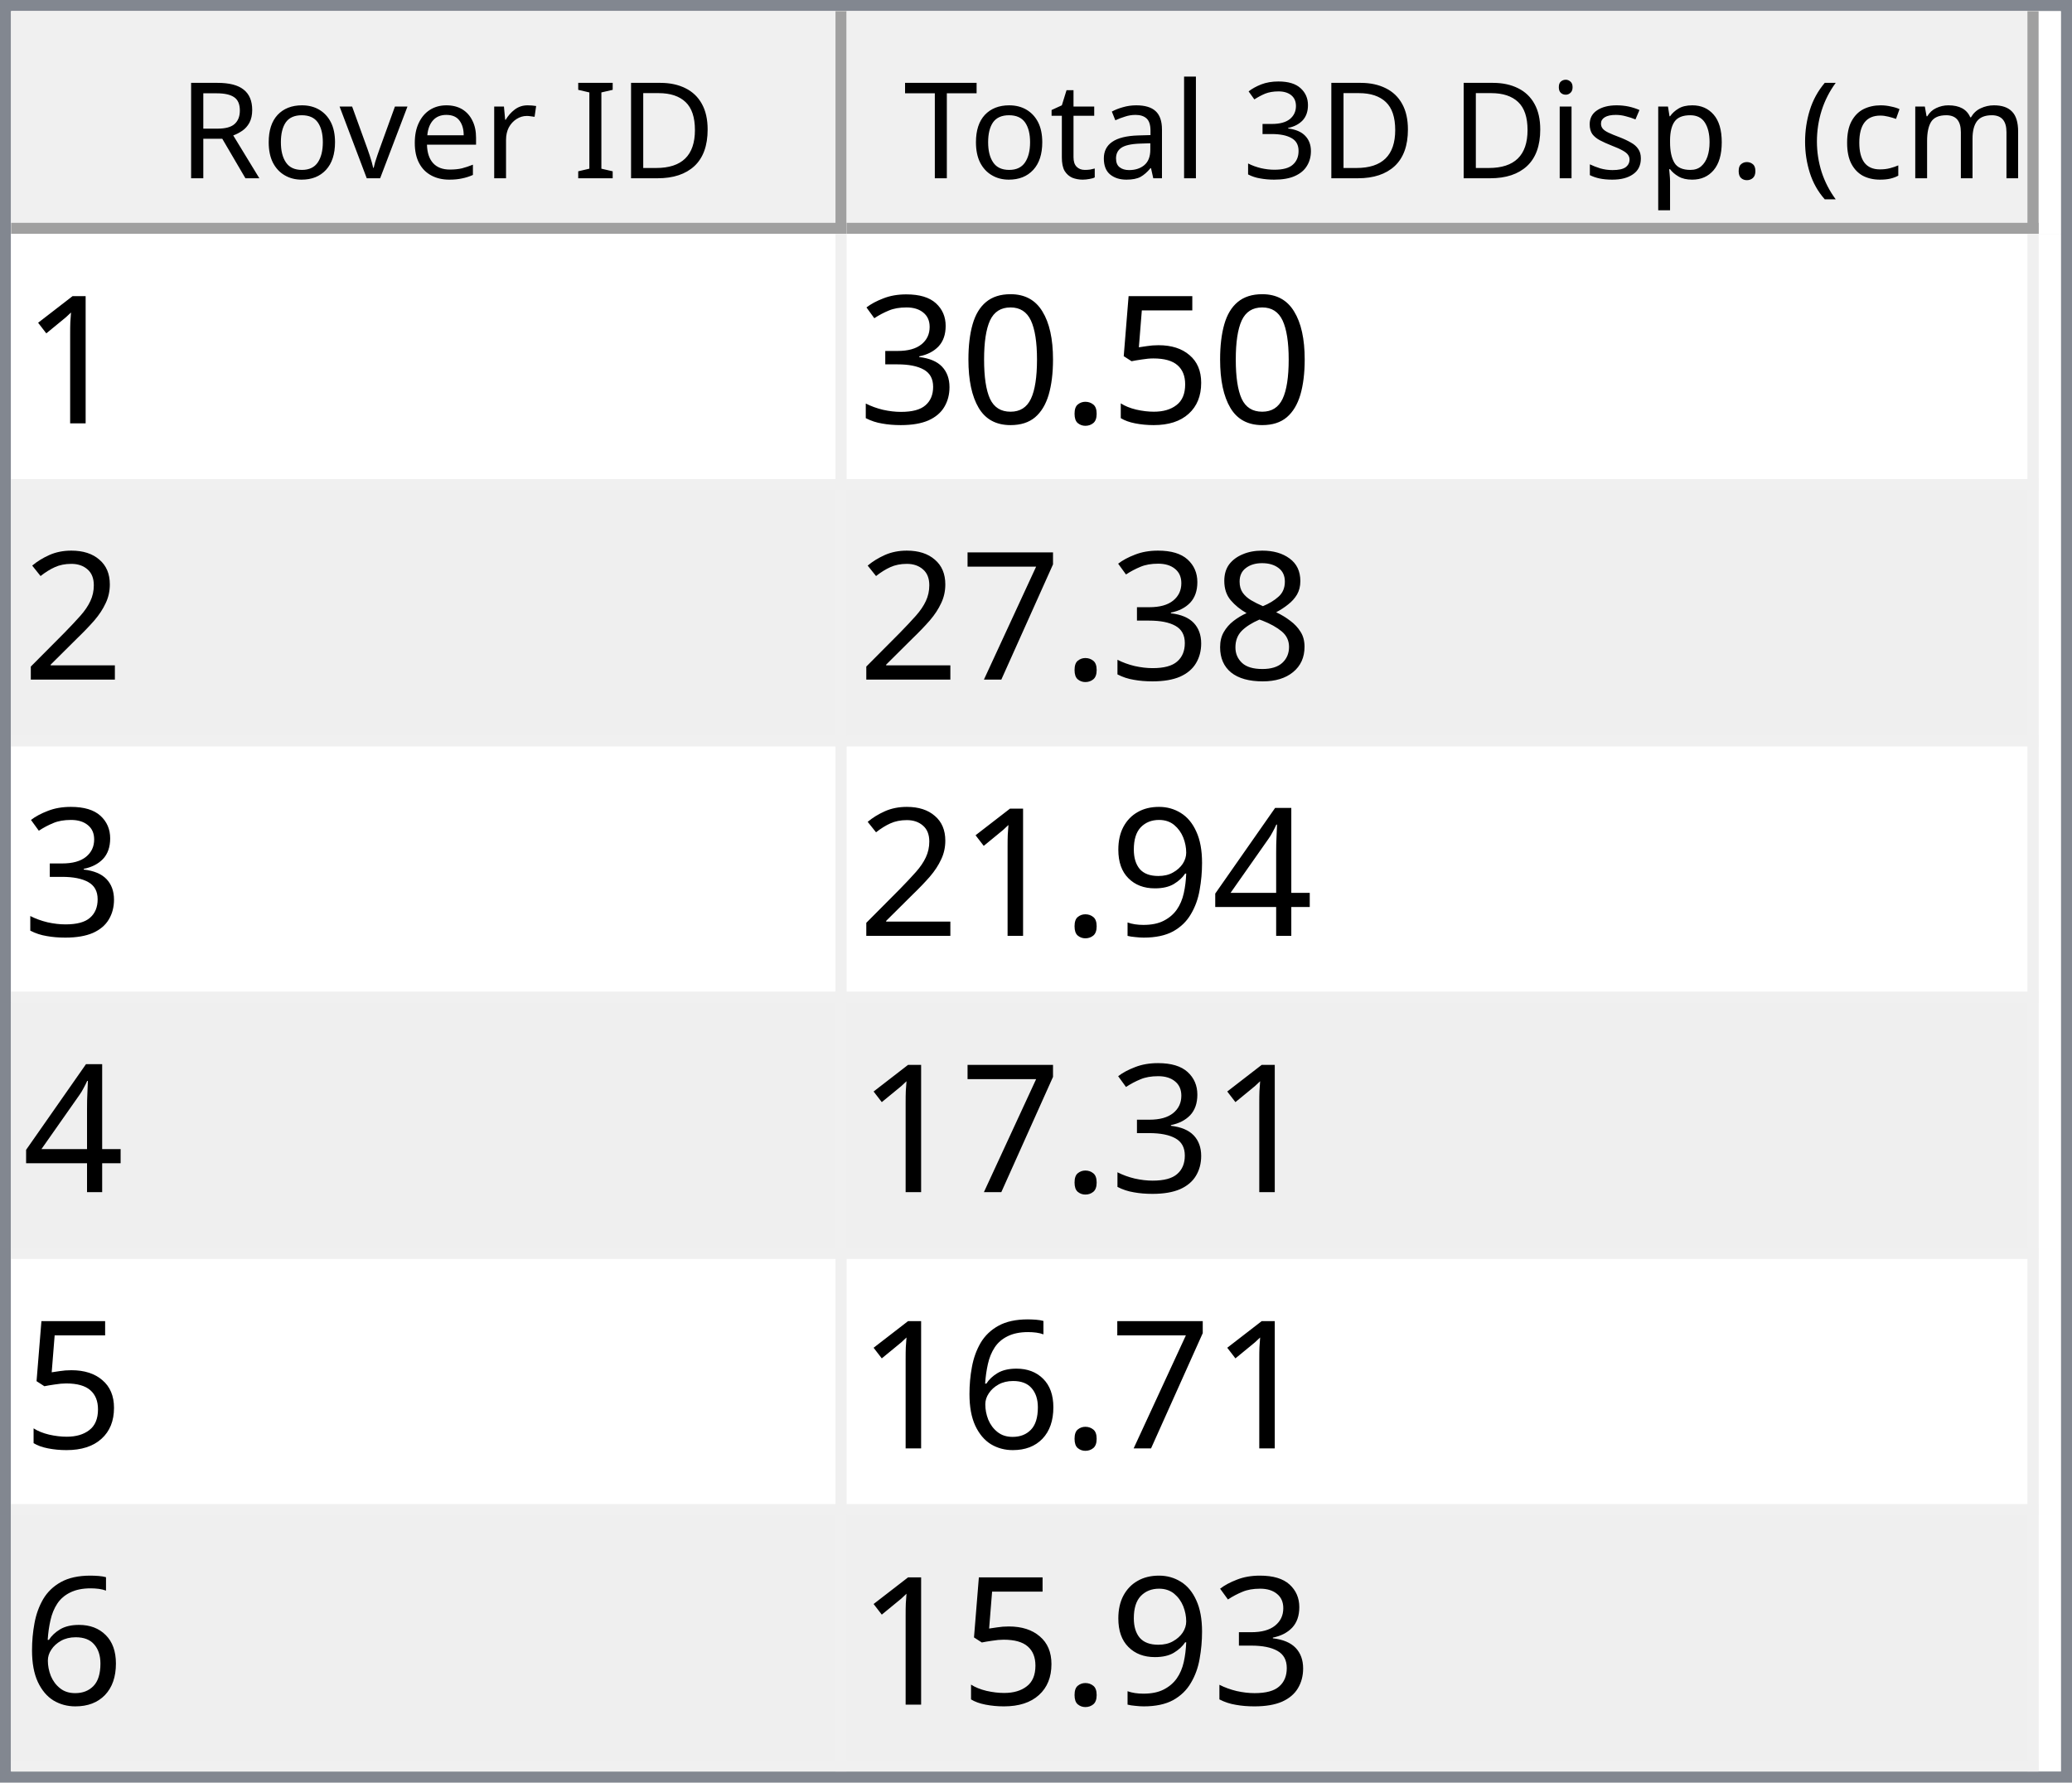
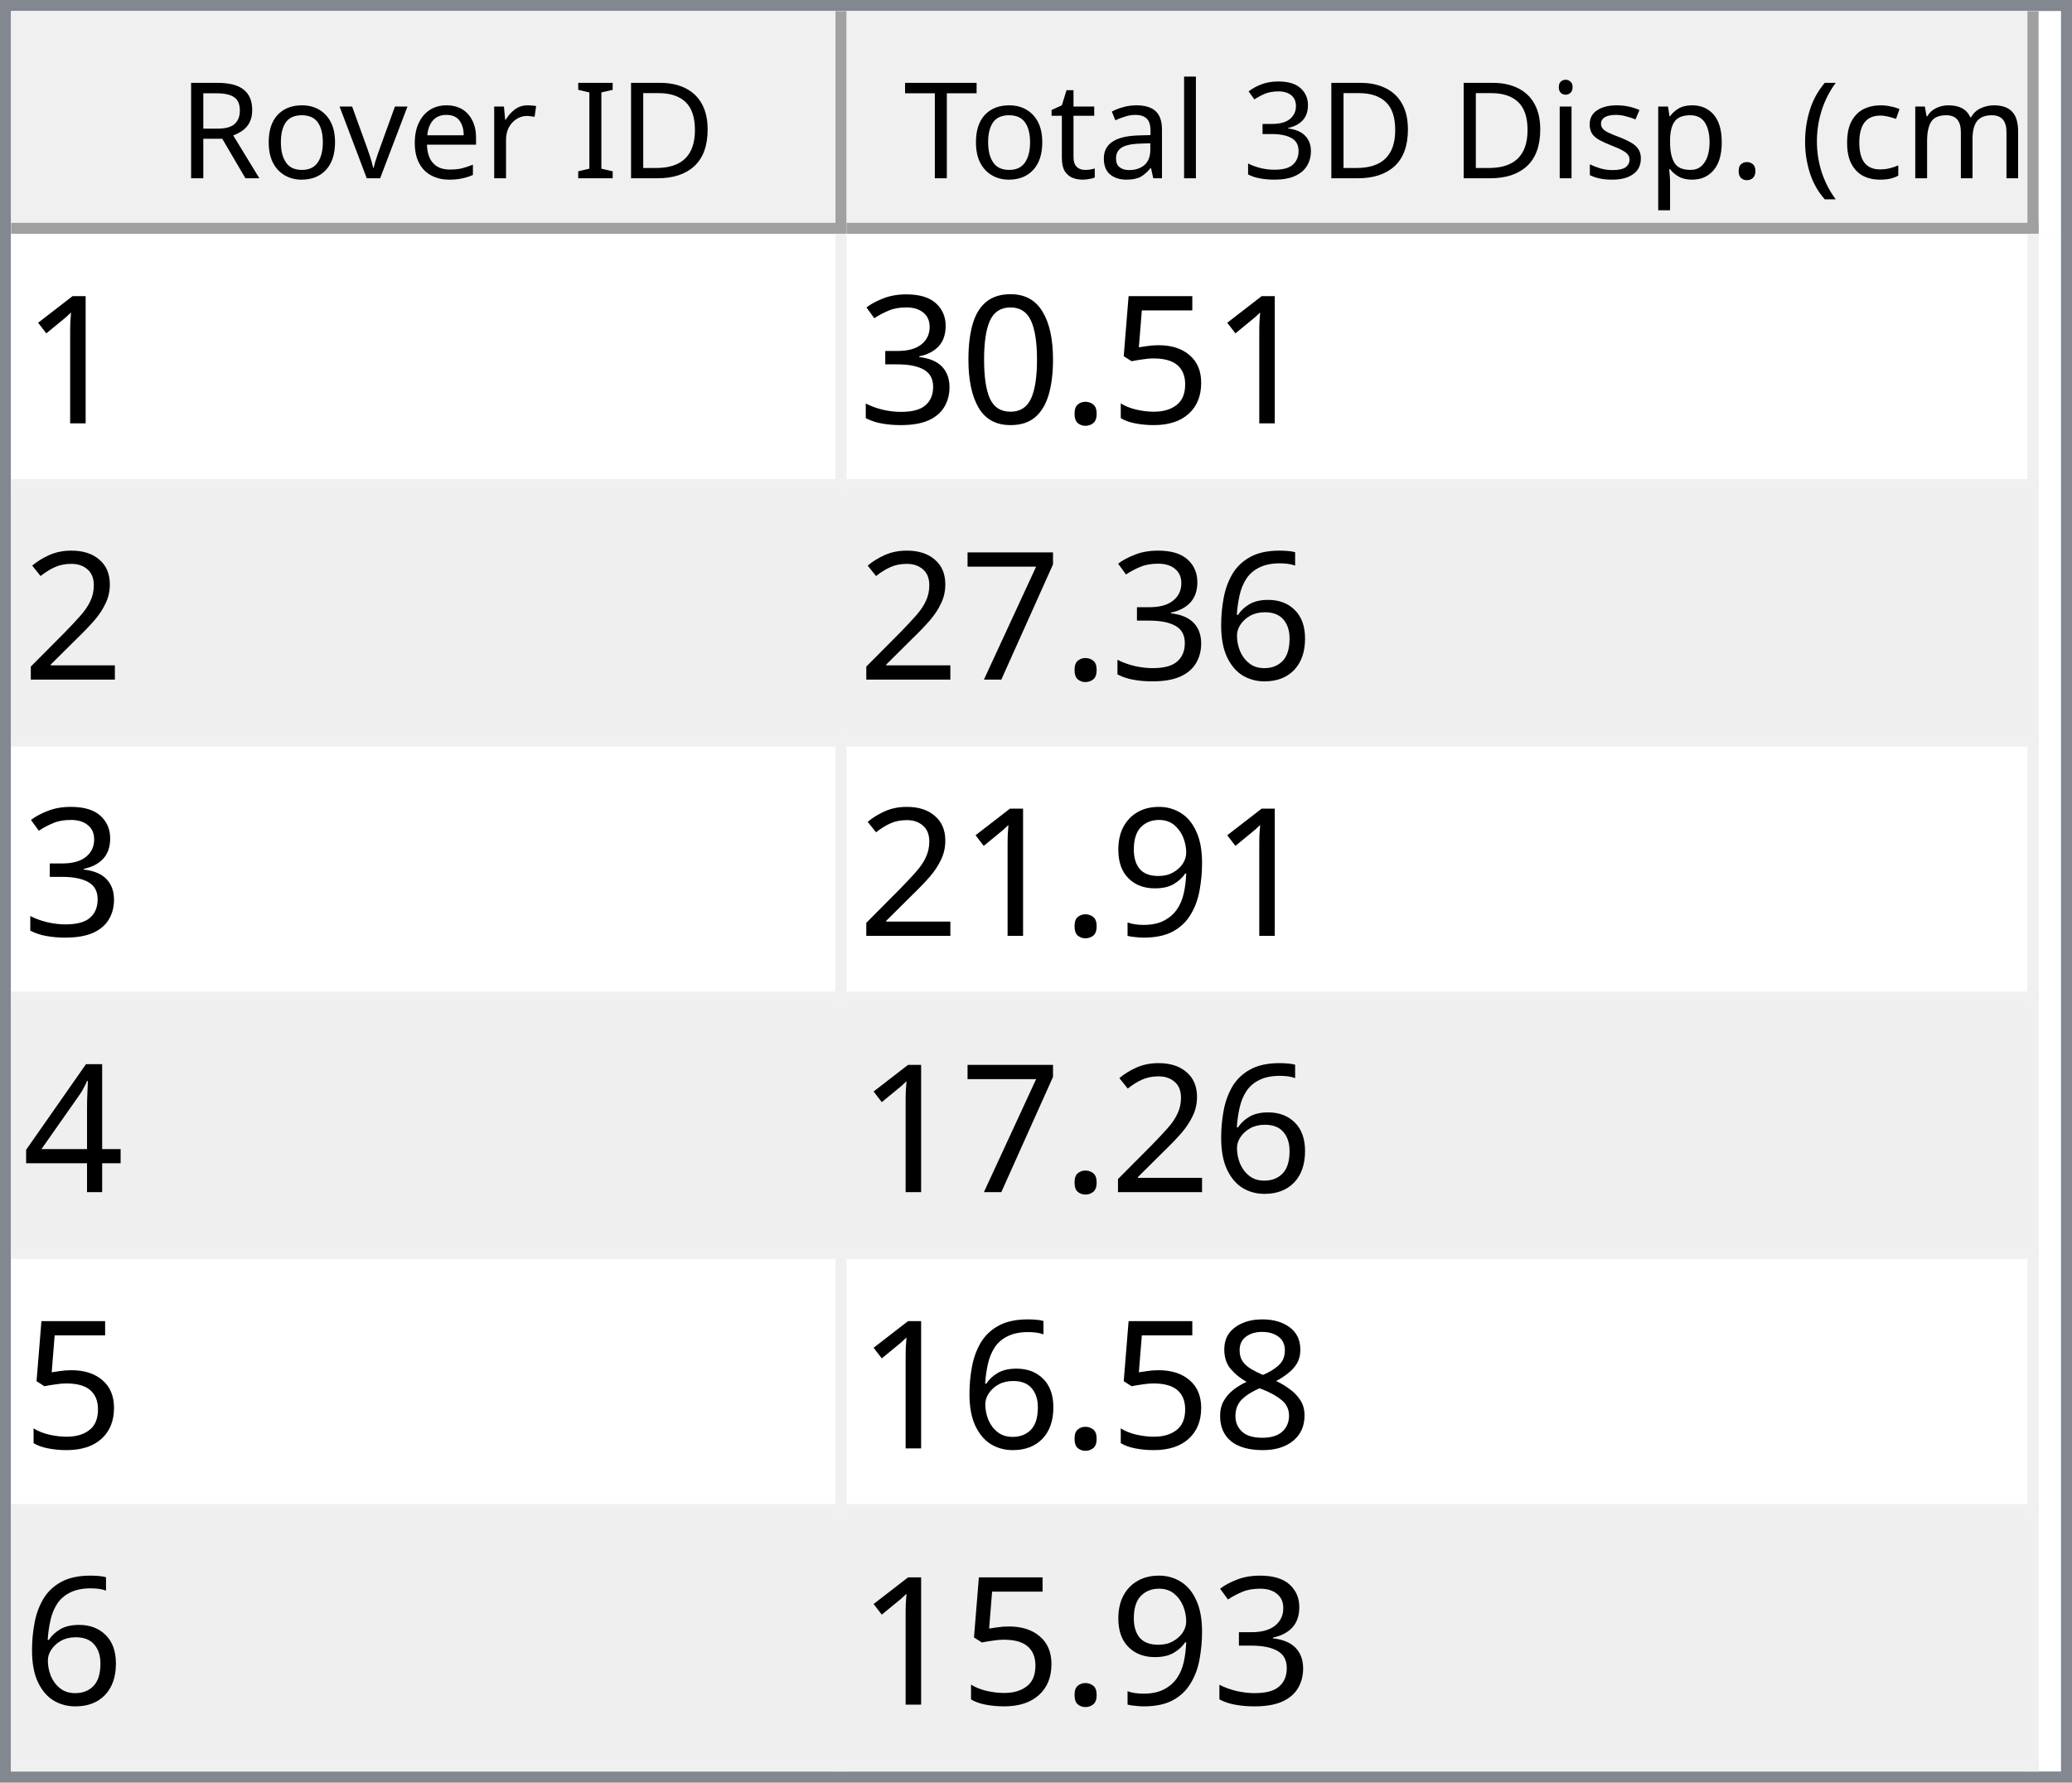
<svg xmlns="http://www.w3.org/2000/svg" style="fill-opacity:1; color-rendering:auto; color-interpolation:auto; text-rendering:auto; stroke:black; stroke-linecap:square; stroke-miterlimit:10; shape-rendering:auto; stroke-opacity:1; fill:black; stroke-dasharray:none; font-weight:normal; stroke-width:1; font-family:'Dialog'; font-style:normal; stroke-linejoin:miter; font-size:12px; stroke-dashoffset:0; image-rendering:auto;" width="186" height="160">
  <defs id="genericDefs" />
  <g>
    <defs id="defs1">
      <clipPath clipPathUnits="userSpaceOnUse" id="clipPath1">
        <path d="M0 0 L186 0 L186 160 L0 160 L0 0 Z" />
      </clipPath>
      <clipPath clipPathUnits="userSpaceOnUse" id="clipPath2">
        <path d="M0 0 L0 160 L186 160 L186 0 Z" />
      </clipPath>
      <clipPath clipPathUnits="userSpaceOnUse" id="clipPath3">
        <path d="M0 0 L0 20 L184 20 L184 0 Z" />
      </clipPath>
      <clipPath clipPathUnits="userSpaceOnUse" id="clipPath4">
        <path d="M0 0 L0 20 L75 20 L75 0 Z" />
      </clipPath>
      <clipPath clipPathUnits="userSpaceOnUse" id="clipPath5">
        <path d="M1 1 L1 19 L74 19 L74 1 Z" />
      </clipPath>
      <clipPath clipPathUnits="userSpaceOnUse" id="clipPath6">
        <path d="M0 0 L0 18 L73 18 L73 0 Z" />
      </clipPath>
      <clipPath clipPathUnits="userSpaceOnUse" id="clipPath7">
        <path d="M-0.5 -0.5 L-0.5 19.5 L74.5 19.5 L74.5 -0.5 Z" />
      </clipPath>
      <clipPath clipPathUnits="userSpaceOnUse" id="clipPath8">
        <path d="M0 0 L0 20 L107 20 L107 0 Z" />
      </clipPath>
      <clipPath clipPathUnits="userSpaceOnUse" id="clipPath9">
        <path d="M1 1 L1 19 L106 19 L106 1 Z" />
      </clipPath>
      <clipPath clipPathUnits="userSpaceOnUse" id="clipPath10">
        <path d="M0 0 L0 18 L105 18 L105 0 Z" />
      </clipPath>
      <clipPath clipPathUnits="userSpaceOnUse" id="clipPath11">
        <path d="M-0.5 -0.5 L-0.5 19.5 L106.5 19.5 L106.5 -0.5 Z" />
      </clipPath>
      <clipPath clipPathUnits="userSpaceOnUse" id="clipPath12">
        <path d="M0 0 L0 138 L184 138 L184 0 Z" />
      </clipPath>
      <clipPath clipPathUnits="userSpaceOnUse" id="clipPath13">
        <path d="M0 0 L0 138 L182 138 L182 0 Z" />
      </clipPath>
      <clipPath clipPathUnits="userSpaceOnUse" id="clipPath14">
        <path d="M-0.5 -0.5 L-0.5 137.5 L181.5 137.5 L181.5 -0.5 Z" />
      </clipPath>
      <clipPath clipPathUnits="userSpaceOnUse" id="clipPath15">
        <path d="M0 0 L0 22 L74 22 L74 0 Z" />
      </clipPath>
      <clipPath clipPathUnits="userSpaceOnUse" id="clipPath16">
        <path d="M0 0 L0 22 L106 22 L106 0 Z" />
      </clipPath>
      <font horiz-adv-x="64.551" id="font1">
        <font-face ascent="107.91" descent="25.098" units-per-em="100" style="font-style:normal; font-family:Segoe UI; font-weight:normal;" />
        <missing-glyph horiz-adv-x="64.551" d="M8.109 0 L8.109 68.266 L56.453 68.266 L56.453 0 L8.109 0 ZM15.328 7.234 L49.219 7.234 L49.219 61.031 L15.328 61.031 L15.328 7.234 Z" />
        <glyph unicode="D" horiz-adv-x="70.117" d="M9.188 0 L9.188 70.016 L28.516 70.016 Q65.531 70.016 65.531 35.891 Q65.531 19.672 55.25 9.836 Q44.969 0 27.734 0 L9.188 0 ZM17.391 62.594 L17.391 7.422 L27.828 7.422 Q41.609 7.422 49.273 14.797 Q56.938 22.172 56.938 35.688 Q56.938 62.594 28.328 62.594 L17.391 62.594 Z" />
        <glyph unicode="I" horiz-adv-x="26.611" d="M17.391 0 L9.188 0 L9.188 70.016 L17.391 70.016 L17.391 0 Z" />
        <glyph unicode=" " horiz-adv-x="27.393" d="" />
        <glyph unicode="r" horiz-adv-x="34.766" d="M34.188 41.891 Q32.078 43.5 28.125 43.5 Q23 43.5 19.555 38.672 Q16.109 33.844 16.109 25.484 L16.109 0 L8.109 0 L8.109 50 L16.109 50 L16.109 39.703 L16.312 39.703 Q18.016 44.969 21.531 47.922 Q25.047 50.875 29.391 50.875 Q32.516 50.875 34.188 50.203 L34.188 41.891 Z" />
        <glyph unicode="e" horiz-adv-x="52.295" d="M48.297 23 L12.984 23 Q13.188 14.656 17.484 10.109 Q21.781 5.562 29.297 5.562 Q37.75 5.562 44.828 11.141 L44.828 3.609 Q38.234 -1.172 27.391 -1.172 Q16.797 -1.172 10.742 5.641 Q4.688 12.453 4.688 24.812 Q4.688 36.469 11.305 43.82 Q17.922 51.172 27.734 51.172 Q37.547 51.172 42.922 44.828 Q48.297 38.484 48.297 27.203 L48.297 23 ZM40.094 29.781 Q40.047 36.719 36.75 40.578 Q33.453 44.438 27.594 44.438 Q21.922 44.438 17.969 40.383 Q14.016 36.328 13.094 29.781 L40.094 29.781 Z" />
        <glyph unicode="v" horiz-adv-x="47.9" d="M47.406 50 L27.484 0 L19.625 0 L0.688 50 L9.469 50 L22.172 13.672 Q23.578 9.672 23.922 6.688 L24.125 6.688 Q24.609 10.453 25.688 13.484 L38.969 50 L47.406 50 Z" />
        <glyph unicode="o" horiz-adv-x="58.594" d="M29 -1.172 Q17.922 -1.172 11.305 5.836 Q4.688 12.844 4.688 24.422 Q4.688 37.016 11.57 44.094 Q18.453 51.172 30.172 51.172 Q41.359 51.172 47.633 44.289 Q53.906 37.406 53.906 25.203 Q53.906 13.234 47.141 6.031 Q40.375 -1.172 29 -1.172 ZM29.594 44.438 Q21.875 44.438 17.383 39.188 Q12.891 33.938 12.891 24.703 Q12.891 15.828 17.43 10.695 Q21.969 5.562 29.594 5.562 Q37.359 5.562 41.531 10.594 Q45.703 15.625 45.703 24.906 Q45.703 34.281 41.531 39.359 Q37.359 44.438 29.594 44.438 Z" />
        <glyph unicode="R" horiz-adv-x="59.814" d="M59.375 0 L49.609 0 L37.891 19.625 Q36.281 22.359 34.766 24.289 Q33.25 26.219 31.664 27.438 Q30.078 28.656 28.25 29.219 Q26.422 29.781 24.125 29.781 L17.391 29.781 L17.391 0 L9.188 0 L9.188 70.016 L30.078 70.016 Q34.672 70.016 38.555 68.867 Q42.438 67.719 45.289 65.375 Q48.141 63.031 49.758 59.547 Q51.375 56.062 51.375 51.375 Q51.375 47.703 50.273 44.656 Q49.172 41.609 47.148 39.211 Q45.125 36.812 42.266 35.133 Q39.406 33.453 35.844 32.516 L35.844 32.328 Q37.594 31.547 38.891 30.547 Q40.188 29.547 41.359 28.18 Q42.531 26.812 43.68 25.078 Q44.828 23.344 46.234 21.047 L59.375 0 ZM17.391 62.594 L17.391 37.203 L28.516 37.203 Q31.594 37.203 34.203 38.133 Q36.812 39.062 38.719 40.797 Q40.625 42.531 41.703 45.047 Q42.781 47.562 42.781 50.688 Q42.781 56.297 39.141 59.445 Q35.5 62.594 28.609 62.594 L17.391 62.594 Z" />
        <glyph unicode=")" horiz-adv-x="30.176" d="M8.297 -15.922 L1.172 -15.922 Q16.406 2.344 16.406 26.812 Q16.406 51.469 1.078 70.016 L8.297 70.016 Q23.531 52.156 23.531 26.703 Q23.531 1.375 8.297 -15.922 Z" />
        <glyph unicode="m" horiz-adv-x="86.133" d="M79.109 0 L71.094 0 L71.094 28.719 Q71.094 37.016 68.531 40.727 Q65.969 44.438 59.906 44.438 Q54.781 44.438 51.195 39.75 Q47.609 35.062 47.609 28.516 L47.609 0 L39.594 0 L39.594 29.688 Q39.594 44.438 28.219 44.438 Q22.953 44.438 19.531 40.016 Q16.109 35.594 16.109 28.516 L16.109 0 L8.109 0 L8.109 50 L16.109 50 L16.109 42.094 L16.312 42.094 Q21.625 51.172 31.844 51.172 Q36.969 51.172 40.773 48.312 Q44.578 45.453 46 40.828 Q51.562 51.172 62.594 51.172 Q79.109 51.172 79.109 30.812 L79.109 0 Z" />
        <glyph unicode="c" horiz-adv-x="46.191" d="M42.188 2.297 Q36.422 -1.172 28.516 -1.172 Q17.828 -1.172 11.258 5.789 Q4.688 12.75 4.688 23.828 Q4.688 36.188 11.766 43.68 Q18.844 51.172 30.672 51.172 Q37.25 51.172 42.281 48.734 L42.281 40.531 Q36.719 44.438 30.375 44.438 Q22.703 44.438 17.797 38.945 Q12.891 33.453 12.891 24.516 Q12.891 15.719 17.508 10.641 Q22.125 5.562 29.891 5.562 Q36.422 5.562 42.188 9.906 L42.188 2.297 Z" />
        <glyph unicode="(" horiz-adv-x="30.176" d="M29.109 -15.922 L21.969 -15.922 Q6.844 1.375 6.844 26.703 Q6.844 52.156 21.969 70.016 L29.203 70.016 Q13.875 51.469 13.875 26.812 Q13.875 2.344 29.109 -15.922 Z" />
        <glyph unicode="." horiz-adv-x="21.68" d="M10.891 -1.078 Q8.641 -1.078 7.055 0.539 Q5.469 2.156 5.469 4.391 Q5.469 6.641 7.055 8.273 Q8.641 9.906 10.891 9.906 Q13.188 9.906 14.797 8.273 Q16.406 6.641 16.406 4.391 Q16.406 2.156 14.797 0.539 Q13.188 -1.078 10.891 -1.078 Z" />
        <glyph unicode="p" horiz-adv-x="58.789" d="M16.312 7.234 L16.109 7.234 L16.109 -23 L8.109 -23 L8.109 50 L16.109 50 L16.109 41.219 L16.312 41.219 Q22.219 51.172 33.594 51.172 Q43.266 51.172 48.688 44.461 Q54.109 37.75 54.109 26.469 Q54.109 13.922 48 6.375 Q41.891 -1.172 31.297 -1.172 Q21.578 -1.172 16.312 7.234 ZM16.109 27.391 L16.109 20.406 Q16.109 14.203 20.141 9.883 Q24.172 5.562 30.375 5.562 Q37.641 5.562 41.773 11.133 Q45.906 16.703 45.906 26.609 Q45.906 34.969 42.047 39.703 Q38.188 44.438 31.594 44.438 Q24.609 44.438 20.359 39.578 Q16.109 34.719 16.109 27.391 Z" />
        <glyph unicode="s" horiz-adv-x="42.432" d="M5.078 1.812 L5.078 10.406 Q11.625 5.562 19.484 5.562 Q30.031 5.562 30.031 12.594 Q30.031 14.594 29.125 15.992 Q28.219 17.391 26.68 18.461 Q25.141 19.531 23.07 20.383 Q21 21.234 18.609 22.172 Q15.281 23.484 12.766 24.828 Q10.25 26.172 8.57 27.859 Q6.891 29.547 6.031 31.695 Q5.172 33.844 5.172 36.719 Q5.172 40.234 6.789 42.945 Q8.406 45.656 11.086 47.484 Q13.766 49.312 17.211 50.242 Q20.656 51.172 24.312 51.172 Q30.812 51.172 35.938 48.922 L35.938 40.828 Q30.422 44.438 23.25 44.438 Q21 44.438 19.195 43.922 Q17.391 43.406 16.094 42.477 Q14.797 41.547 14.086 40.258 Q13.375 38.969 13.375 37.406 Q13.375 35.453 14.086 34.133 Q14.797 32.812 16.164 31.789 Q17.531 30.766 19.484 29.938 Q21.438 29.109 23.922 28.125 Q27.25 26.859 29.883 25.516 Q32.516 24.172 34.375 22.484 Q36.234 20.797 37.234 18.602 Q38.234 16.406 38.234 13.375 Q38.234 9.672 36.602 6.938 Q34.969 4.203 32.234 2.398 Q29.5 0.594 25.93 -0.289 Q22.359 -1.172 18.453 -1.172 Q10.75 -1.172 5.078 1.812 Z" />
        <glyph unicode="i" horiz-adv-x="24.219" d="M12.203 62.703 Q10.062 62.703 8.547 64.164 Q7.031 65.625 7.031 67.875 Q7.031 70.125 8.547 71.609 Q10.062 73.094 12.203 73.094 Q14.406 73.094 15.945 71.609 Q17.484 70.125 17.484 67.875 Q17.484 65.719 15.945 64.211 Q14.406 62.703 12.203 62.703 ZM16.109 0 L8.109 0 L8.109 50 L16.109 50 L16.109 0 Z" />
        <glyph unicode="3" horiz-adv-x="53.906" d="M46.531 19.828 Q46.531 15.094 44.75 11.211 Q42.969 7.328 39.719 4.57 Q36.469 1.812 31.93 0.297 Q27.391 -1.219 21.922 -1.219 Q11.922 -1.219 6 2.594 L6 11.188 Q13.094 5.609 22.219 5.609 Q25.875 5.609 28.828 6.539 Q31.781 7.469 33.906 9.227 Q36.031 10.984 37.18 13.477 Q38.328 15.969 38.328 19.094 Q38.328 32.812 18.797 32.812 L12.984 32.812 L12.984 39.594 L18.5 39.594 Q35.797 39.594 35.797 52.484 Q35.797 64.406 22.609 64.406 Q15.188 64.406 8.688 59.422 L8.688 67.188 Q15.375 71.188 24.609 71.188 Q29 71.188 32.57 69.969 Q36.141 68.75 38.68 66.555 Q41.219 64.359 42.609 61.281 Q44 58.203 44 54.5 Q44 40.672 30.031 36.719 L30.031 36.531 Q33.594 36.141 36.625 34.797 Q39.656 33.453 41.852 31.305 Q44.047 29.156 45.289 26.25 Q46.531 23.344 46.531 19.828 Z" />
        <glyph unicode="l" horiz-adv-x="24.219" d="M16.109 0 L8.109 0 L8.109 74.031 L16.109 74.031 L16.109 0 Z" />
        <glyph unicode="a" horiz-adv-x="50.879" d="M43.891 0 L35.891 0 L35.891 7.812 L35.688 7.812 Q30.469 -1.172 20.312 -1.172 Q12.844 -1.172 8.617 2.781 Q4.391 6.734 4.391 13.281 Q4.391 27.297 20.906 29.594 L35.891 31.688 Q35.891 44.438 25.594 44.438 Q16.547 44.438 9.281 38.281 L9.281 46.484 Q16.656 51.172 26.266 51.172 Q43.891 51.172 43.891 32.516 L43.891 0 ZM35.891 25.297 L23.828 23.641 Q18.266 22.859 15.43 20.875 Q12.594 18.891 12.594 13.875 Q12.594 10.203 15.211 7.883 Q17.828 5.562 22.172 5.562 Q28.125 5.562 32.008 9.742 Q35.891 13.922 35.891 20.312 L35.891 25.297 Z" />
        <glyph unicode="t" horiz-adv-x="33.887" d="M31.297 0.484 Q28.469 -1.078 23.828 -1.078 Q10.688 -1.078 10.688 13.578 L10.688 43.172 L2.094 43.172 L2.094 50 L10.688 50 L10.688 62.203 L18.703 64.797 L18.703 50 L31.297 50 L31.297 43.172 L18.703 43.172 L18.703 14.984 Q18.703 9.969 20.414 7.82 Q22.125 5.672 26.078 5.672 Q29.109 5.672 31.297 7.328 L31.297 0.484 Z" />
        <glyph unicode="T" horiz-adv-x="52.393" d="M50.594 62.594 L30.375 62.594 L30.375 0 L22.172 0 L22.172 62.594 L2 62.594 L2 70.016 L50.594 70.016 L50.594 62.594 Z" />
      </font>
      <font horiz-adv-x="75.0" id="font2">
        <font-face ascent="100.537" descent="21.973" units-per-em="100" style="font-style:normal; font-family:sans-serif; font-weight:normal;" />
        <missing-glyph horiz-adv-x="75.0" d="M12.5 0 L12.5 62.5 L62.5 62.5 L62.5 0 L12.5 0 ZM14.062 1.562 L60.938 1.562 L60.938 60.938 L14.062 60.938 L14.062 1.562 Z" />
        <glyph unicode="1" horiz-adv-x="55.615" d="M37.25 0 L28.469 0 L28.469 56 Q25.297 52.984 20.141 49.953 Q14.984 46.922 10.891 45.406 L10.891 53.906 Q18.266 57.375 23.781 62.305 Q29.297 67.234 31.594 71.875 L37.25 71.875 L37.25 0 Z" />
        <glyph unicode="5" horiz-adv-x="55.615" d="M4.156 18.75 L13.375 19.531 Q14.406 12.797 18.141 9.398 Q21.875 6 27.156 6 Q33.5 6 37.891 10.789 Q42.281 15.578 42.281 23.484 Q42.281 31 38.062 35.352 Q33.844 39.703 27 39.703 Q22.75 39.703 19.336 37.773 Q15.922 35.844 13.969 32.766 L5.719 33.844 L12.641 70.609 L48.25 70.609 L48.25 62.203 L19.672 62.203 L15.828 42.969 Q22.266 47.469 29.344 47.469 Q38.719 47.469 45.164 40.969 Q51.609 34.469 51.609 24.266 Q51.609 14.547 45.953 7.469 Q39.062 -1.219 27.156 -1.219 Q17.391 -1.219 11.211 4.25 Q5.031 9.719 4.156 18.75 Z" />
        <glyph unicode="." horiz-adv-x="27.783" d="M9.078 0 L9.078 10.016 L19.094 10.016 L19.094 0 L9.078 0 Z" />
        <glyph unicode="0" horiz-adv-x="55.615" d="M4.156 35.297 Q4.156 48 6.766 55.742 Q9.375 63.484 14.523 67.68 Q19.672 71.875 27.484 71.875 Q33.25 71.875 37.594 69.555 Q41.938 67.234 44.773 62.867 Q47.609 58.5 49.219 52.227 Q50.828 45.953 50.828 35.297 Q50.828 22.703 48.242 14.969 Q45.656 7.234 40.508 3.008 Q35.359 -1.219 27.484 -1.219 Q17.141 -1.219 11.234 6.203 Q4.156 15.141 4.156 35.297 ZM13.188 35.297 Q13.188 17.672 17.312 11.836 Q21.438 6 27.484 6 Q33.547 6 37.672 11.859 Q41.797 17.719 41.797 35.297 Q41.797 52.984 37.672 58.789 Q33.547 64.594 27.391 64.594 Q21.344 64.594 17.719 59.469 Q13.188 52.938 13.188 35.297 Z" />
        <glyph unicode="3" horiz-adv-x="55.615" d="M4.203 18.891 L12.984 20.062 Q14.5 12.594 18.141 9.297 Q21.781 6 27 6 Q33.203 6 37.477 10.297 Q41.75 14.594 41.75 20.953 Q41.75 27 37.797 30.93 Q33.844 34.859 27.734 34.859 Q25.25 34.859 21.531 33.891 L22.516 41.609 Q23.391 41.5 23.922 41.5 Q29.547 41.5 34.039 44.43 Q38.531 47.359 38.531 53.469 Q38.531 58.297 35.258 61.477 Q31.984 64.656 26.812 64.656 Q21.688 64.656 18.266 61.43 Q14.844 58.203 13.875 51.766 L5.078 53.328 Q6.688 62.156 12.398 67.016 Q18.109 71.875 26.609 71.875 Q32.469 71.875 37.398 69.359 Q42.328 66.844 44.945 62.5 Q47.562 58.156 47.562 53.266 Q47.562 48.641 45.07 44.828 Q42.578 41.016 37.703 38.766 Q44.047 37.312 47.562 32.695 Q51.078 28.078 51.078 21.141 Q51.078 11.766 44.242 5.25 Q37.406 -1.266 26.953 -1.266 Q17.531 -1.266 11.305 4.352 Q5.078 9.969 4.203 18.891 Z" />
        <glyph unicode="2" horiz-adv-x="55.615" d="M50.344 8.453 L50.344 0 L3.031 0 Q2.938 3.172 4.047 6.109 Q5.859 10.938 9.836 15.625 Q13.812 20.312 21.344 26.469 Q33.016 36.031 37.117 41.625 Q41.219 47.219 41.219 52.203 Q41.219 57.422 37.477 61.008 Q33.734 64.594 27.734 64.594 Q21.391 64.594 17.578 60.789 Q13.766 56.984 13.719 50.25 L4.688 51.172 Q5.609 61.281 11.664 66.578 Q17.719 71.875 27.938 71.875 Q38.234 71.875 44.242 66.164 Q50.25 60.453 50.25 52 Q50.25 47.703 48.492 43.555 Q46.734 39.406 42.656 34.812 Q38.578 30.219 29.109 22.219 Q21.188 15.578 18.945 13.211 Q16.703 10.844 15.234 8.453 L50.344 8.453 Z" />
+         <glyph unicode="6" horiz-adv-x="55.615" d="M49.75 54.047 L41.016 53.375 Q39.844 58.547 37.703 60.891 Q34.125 64.656 28.906 64.656 Q24.703 64.656 21.531 62.312 Q17.391 59.281 14.992 53.469 Q12.594 47.656 12.5 36.922 Q15.672 41.75 20.266 44.094 Q24.859 46.438 29.891 46.438 Q38.672 46.438 44.852 39.969 Q51.031 33.5 51.031 23.25 Q51.031 16.5 48.125 10.719 Q45.219 4.938 40.141 1.859 Q35.062 -1.219 28.609 -1.219 Q17.625 -1.219 10.695 6.859 Q3.766 14.938 3.766 33.5 Q3.766 54.25 11.422 63.672 Q18.109 71.875 29.438 71.875 Q37.891 71.875 43.289 67.141 Q48.688 62.406 49.75 54.047 ZM13.875 23.188 Q13.875 18.656 15.797 14.508 Q17.719 10.359 21.188 8.18 Q24.656 6 28.469 6 Q34.031 6 38.039 10.492 Q42.047 14.984 42.047 22.703 Q42.047 30.125 38.086 34.398 Q34.125 38.672 28.125 38.672 Q22.172 38.672 18.023 34.398 Q13.875 30.125 13.875 23.188 Z" />
+         <glyph unicode="7" horiz-adv-x="55.615" d="M4.734 62.203 L4.734 70.656 L51.078 70.656 L51.078 63.812 Q44.234 56.547 37.523 44.484 Q30.812 32.422 27.156 19.672 Q24.516 10.688 23.781 0 L14.75 0 Q14.891 8.453 18.062 20.414 Q21.234 32.375 27.172 43.484 Q33.109 54.594 39.797 62.203 L4.734 62.203 Z" />
+         <glyph unicode="9" horiz-adv-x="55.615" d="M5.469 16.547 L13.922 17.328 Q14.984 11.375 18.016 8.688 Q21.047 6 25.781 6 Q29.828 6 32.883 7.859 Q35.938 9.719 37.891 12.82 Q39.844 15.922 41.164 21.195 Q42.484 26.469 42.484 31.938 Q42.484 32.516 42.438 33.688 Q39.797 29.5 35.234 26.883 Q30.672 24.266 25.344 24.266 Q16.453 24.266 10.305 30.711 Q4.156 37.156 4.156 47.703 Q4.156 58.594 10.578 65.234 Q17 71.875 26.656 71.875 Q33.641 71.875 39.43 68.117 Q45.219 64.359 48.219 57.398 Q51.219 50.438 51.219 37.25 Q51.219 23.531 48.242 15.406 Q45.266 7.281 39.383 3.031 Q33.5 -1.219 25.594 -1.219 Q17.188 -1.219 11.867 3.445 Q6.547 8.109 5.469 16.547 ZM41.453 48.141 Q41.453 55.719 37.43 60.156 Q33.406 64.594 27.734 64.594 Q21.875 64.594 17.531 59.812 Q13.188 55.031 13.188 47.406 Q13.188 40.578 17.312 36.305 Q21.438 32.031 27.484 32.031 Q33.594 32.031 37.523 36.305 Q41.453 40.578 41.453 48.141 Z" />
+         <glyph unicode="4" horiz-adv-x="55.615" d="M32.328 0 L32.328 17.141 L1.266 17.141 L1.266 25.203 L33.938 71.578 L41.109 71.578 L41.109 25.203 L50.781 25.203 L50.781 17.141 L41.109 17.141 L41.109 0 L32.328 0 ZM32.328 25.203 L32.328 57.469 L9.906 25.203 L32.328 25.203 Z" />
        <glyph unicode="8" horiz-adv-x="55.615" d="M17.672 38.812 Q12.203 40.828 9.57 44.539 Q6.938 48.25 6.938 53.422 Q6.938 61.234 12.555 66.555 Q18.172 71.875 27.484 71.875 Q36.859 71.875 42.578 66.43 Q48.297 60.984 48.297 53.172 Q48.297 48.188 45.68 44.508 Q43.062 40.828 37.75 38.812 Q44.344 36.672 47.781 31.883 Q51.219 27.094 51.219 20.453 Q51.219 11.281 44.727 5.031 Q38.234 -1.219 27.641 -1.219 Q17.047 -1.219 10.547 5.055 Q4.047 11.328 4.047 20.703 Q4.047 27.688 7.594 32.398 Q11.141 37.109 17.672 38.812 ZM15.922 53.719 Q15.922 48.641 19.195 45.414 Q22.469 42.188 27.688 42.188 Q32.766 42.188 36.016 45.383 Q39.266 48.578 39.266 53.219 Q39.266 58.062 35.914 61.359 Q32.562 64.656 27.594 64.656 Q22.562 64.656 19.242 61.43 Q15.922 58.203 15.922 53.719 ZM13.094 20.656 Q13.094 16.891 14.875 13.375 Q16.656 9.859 20.172 7.93 Q23.688 6 27.734 6 Q34.031 6 38.133 10.055 Q42.234 14.109 42.234 20.359 Q42.234 26.703 38.016 30.859 Q33.797 35.016 27.438 35.016 Q21.234 35.016 17.164 30.914 Q13.094 26.812 13.094 20.656 Z" />
-         <glyph unicode="7" horiz-adv-x="55.615" d="M4.734 62.203 L4.734 70.656 L51.078 70.656 L51.078 63.812 Q44.234 56.547 37.523 44.484 Q30.812 32.422 27.156 19.672 Q24.516 10.688 23.781 0 L14.75 0 Q14.891 8.453 18.062 20.414 Q21.234 32.375 27.172 43.484 Q33.109 54.594 39.797 62.203 L4.734 62.203 Z" />
-         <glyph unicode="4" horiz-adv-x="55.615" d="M32.328 0 L32.328 17.141 L1.266 17.141 L1.266 25.203 L33.938 71.578 L41.109 71.578 L41.109 25.203 L50.781 25.203 L50.781 17.141 L41.109 17.141 L41.109 0 L32.328 0 ZM32.328 25.203 L32.328 57.469 L9.906 25.203 L32.328 25.203 Z" />
-         <glyph unicode="9" horiz-adv-x="55.615" d="M5.469 16.547 L13.922 17.328 Q14.984 11.375 18.016 8.688 Q21.047 6 25.781 6 Q29.828 6 32.883 7.859 Q35.938 9.719 37.891 12.82 Q39.844 15.922 41.164 21.195 Q42.484 26.469 42.484 31.938 Q42.484 32.516 42.438 33.688 Q39.797 29.5 35.234 26.883 Q30.672 24.266 25.344 24.266 Q16.453 24.266 10.305 30.711 Q4.156 37.156 4.156 47.703 Q4.156 58.594 10.578 65.234 Q17 71.875 26.656 71.875 Q33.641 71.875 39.43 68.117 Q45.219 64.359 48.219 57.398 Q51.219 50.438 51.219 37.25 Q51.219 23.531 48.242 15.406 Q45.266 7.281 39.383 3.031 Q33.5 -1.219 25.594 -1.219 Q17.188 -1.219 11.867 3.445 Q6.547 8.109 5.469 16.547 ZM41.453 48.141 Q41.453 55.719 37.43 60.156 Q33.406 64.594 27.734 64.594 Q21.875 64.594 17.531 59.812 Q13.188 55.031 13.188 47.406 Q13.188 40.578 17.312 36.305 Q21.438 32.031 27.484 32.031 Q33.594 32.031 37.523 36.305 Q41.453 40.578 41.453 48.141 Z" />
-         <glyph unicode="6" horiz-adv-x="55.615" d="M49.75 54.047 L41.016 53.375 Q39.844 58.547 37.703 60.891 Q34.125 64.656 28.906 64.656 Q24.703 64.656 21.531 62.312 Q17.391 59.281 14.992 53.469 Q12.594 47.656 12.5 36.922 Q15.672 41.75 20.266 44.094 Q24.859 46.438 29.891 46.438 Q38.672 46.438 44.852 39.969 Q51.031 33.5 51.031 23.25 Q51.031 16.5 48.125 10.719 Q45.219 4.938 40.141 1.859 Q35.062 -1.219 28.609 -1.219 Q17.625 -1.219 10.695 6.859 Q3.766 14.938 3.766 33.5 Q3.766 54.25 11.422 63.672 Q18.109 71.875 29.438 71.875 Q37.891 71.875 43.289 67.141 Q48.688 62.406 49.75 54.047 ZM13.875 23.188 Q13.875 18.656 15.797 14.508 Q17.719 10.359 21.188 8.18 Q24.656 6 28.469 6 Q34.031 6 38.039 10.492 Q42.047 14.984 42.047 22.703 Q42.047 30.125 38.086 34.398 Q34.125 38.672 28.125 38.672 Q22.172 38.672 18.023 34.398 Q13.875 30.125 13.875 23.188 Z" />
      </font>
    </defs>
    <g style="fill:white; stroke:white;">
      <rect x="0" y="0" width="186" style="clip-path:url(#clipPath1); stroke:none;" height="160" />
    </g>
    <g style="fill:white; text-rendering:optimizeSpeed; color-rendering:optimizeSpeed; image-rendering:optimizeSpeed; shape-rendering:crispEdges; stroke:white; color-interpolation:sRGB;">
      <rect x="0" width="186" height="160" y="0" style="stroke:none;" />
      <path style="stroke:none;" d="M0 160 L186 160 L186 0 L0 0 Z" />
    </g>
    <g style="fill:rgb(240,240,240); font-family:'Segoe UI'; stroke:rgb(240,240,240);">
      <rect x="0" y="0" width="186" style="clip-path:url(#clipPath2); stroke:none;" height="160" />
    </g>
    <g style="fill:rgb(130,135,144); font-family:'Segoe UI'; stroke:rgb(130,135,144);">
      <path d="M0 0 L186 0 L186 160 L0 160 L0 0 ZM1 1 L185 1 L185 159 L1 159 L1 1 Z" style="fill-rule:evenodd; clip-path:url(#clipPath2); stroke:none;" />
    </g>
    <g style="fill:white; font-family:'Segoe UI'; stroke:white;" transform="translate(1,1)">
      <rect x="0" y="0" width="184" style="clip-path:url(#clipPath3); stroke:none;" height="20" />
    </g>
    <g style="fill:rgb(240,240,240); font-family:'Segoe UI'; stroke:rgb(240,240,240);" transform="translate(1,1)">
      <rect x="0" y="0" width="75" style="clip-path:url(#clipPath4); stroke:none;" height="20" />
    </g>
    <g style="font-family:'Segoe UI';" transform="translate(2,2)">
      <text x="14" xml:space="preserve" y="14" style="clip-path:url(#clipPath6); stroke:none;">Rover ID</text>
    </g>
    <g style="fill:rgb(160,160,160); font-family:'Segoe UI'; stroke:rgb(160,160,160); stroke-linejoin:bevel;" transform="translate(1.5,1.5)">
      <line x1="74" x2="74" y1="0" style="fill:none; clip-path:url(#clipPath7);" y2="19" />
    </g>
    <g style="fill:rgb(160,160,160); font-family:'Segoe UI'; stroke:rgb(160,160,160); stroke-linejoin:bevel;" transform="matrix(1,0,0,1,1,1) translate(0.5,0.5)">
      <line x1="0" x2="74" y1="19" style="fill:none; clip-path:url(#clipPath7);" y2="19" />
    </g>
    <g style="fill:rgb(240,240,240); font-family:'Segoe UI'; stroke:rgb(240,240,240);" transform="translate(76,1)">
      <rect x="0" y="0" width="107" style="clip-path:url(#clipPath8); stroke:none;" height="20" />
    </g>
    <g style="font-family:'Segoe UI';" transform="translate(77,2)">
      <text x="1" xml:space="preserve" y="14" style="clip-path:url(#clipPath10); stroke:none;"> Total 3D Disp. (cm)</text>
    </g>
    <g style="fill:rgb(160,160,160); font-family:'Segoe UI'; stroke:rgb(160,160,160); stroke-linejoin:bevel;" transform="translate(76.5,1.5)">
      <line x1="106" x2="106" y1="0" style="fill:none; clip-path:url(#clipPath11);" y2="19" />
    </g>
    <g style="fill:rgb(160,160,160); font-family:'Segoe UI'; stroke:rgb(160,160,160); stroke-linejoin:bevel;" transform="matrix(1,0,0,1,76,1) translate(0.5,0.5)">
      <line x1="0" x2="106" y1="19" style="fill:none; clip-path:url(#clipPath11);" y2="19" />
    </g>
    <g style="fill:white; font-family:'Segoe UI'; stroke:white;" transform="translate(1,21)">
      <rect x="0" y="0" width="184" style="clip-path:url(#clipPath12); stroke:none;" height="138" />
    </g>
    <g style="fill:rgb(240,240,240); font-size:16px; font-family:sans-serif; stroke:rgb(240,240,240);" transform="translate(1,21)">
      <rect x="0" y="0" width="182" style="clip-path:url(#clipPath13); stroke:none;" height="138" />
      <line transform="translate(0.5,0.5)" x1="0" x2="181" y1="22" style="clip-path:url(#clipPath14); fill:none; stroke-linejoin:bevel;" y2="22" />
    </g>
    <g transform="matrix(1,0,0,1,1,21) translate(0.5,0.5)" style="fill:rgb(240,240,240); font-size:16px; font-family:sans-serif; stroke:rgb(240,240,240); stroke-linejoin:bevel;">
      <line x1="0" x2="181" y1="45" style="fill:none; clip-path:url(#clipPath14);" y2="45" />
    </g>
    <g transform="matrix(1,0,0,1,1,21) translate(0.5,0.5)" style="fill:rgb(240,240,240); font-size:16px; font-family:sans-serif; stroke:rgb(240,240,240); stroke-linejoin:bevel;">
      <line x1="0" x2="181" y1="68" style="fill:none; clip-path:url(#clipPath14);" y2="68" />
    </g>
    <g transform="matrix(1,0,0,1,1,21) translate(0.5,0.5)" style="fill:rgb(240,240,240); font-size:16px; font-family:sans-serif; stroke:rgb(240,240,240); stroke-linejoin:bevel;">
      <line x1="0" x2="181" y1="91" style="fill:none; clip-path:url(#clipPath14);" y2="91" />
    </g>
    <g transform="matrix(1,0,0,1,1,21) translate(0.5,0.5)" style="fill:rgb(240,240,240); font-size:16px; font-family:sans-serif; stroke:rgb(240,240,240); stroke-linejoin:bevel;">
      <line x1="0" x2="181" y1="114" style="fill:none; clip-path:url(#clipPath14);" y2="114" />
    </g>
    <g transform="matrix(1,0,0,1,1,21) translate(0.5,0.5)" style="fill:rgb(240,240,240); font-size:16px; font-family:sans-serif; stroke:rgb(240,240,240); stroke-linejoin:bevel;">
      <line x1="0" x2="181" y1="137" style="fill:none; clip-path:url(#clipPath14);" y2="137" />
    </g>
    <g transform="matrix(1,0,0,1,1,21) translate(0.5,0.5)" style="fill:rgb(240,240,240); font-size:16px; font-family:sans-serif; stroke:rgb(240,240,240); stroke-linejoin:bevel;">
      <line x1="74" x2="74" y1="0" style="fill:none; clip-path:url(#clipPath14);" y2="137" />
    </g>
    <g transform="matrix(1,0,0,1,1,21) translate(0.5,0.5)" style="fill:rgb(240,240,240); font-size:16px; font-family:sans-serif; stroke:rgb(240,240,240); stroke-linejoin:bevel;">
      <line x1="181" x2="181" y1="0" style="fill:none; clip-path:url(#clipPath14);" y2="137" />
    </g>
    <g style="fill:white; font-size:16px; font-family:sans-serif; stroke:white;" transform="matrix(1,0,0,1,1,21)">
      <rect x="0" y="0" width="74" style="clip-path:url(#clipPath15); stroke:none;" height="22" />
      <text x="1" y="17" style="fill:black; clip-path:url(#clipPath15); stroke:none;" xml:space="preserve">1</text>
    </g>
    <g style="fill:white; font-size:16px; font-family:sans-serif; stroke:white;" transform="matrix(1,0,0,1,1,21) translate(75,0)">
      <rect x="0" y="0" width="106" style="clip-path:url(#clipPath16); stroke:none;" height="22" />
-       <text x="1" y="17" style="fill:black; clip-path:url(#clipPath16); stroke:none;" xml:space="preserve">30.50</text>
+       <text x="1" y="17" style="fill:black; clip-path:url(#clipPath16); stroke:none;" xml:space="preserve">30.51</text>
    </g>
    <g style="fill:rgb(239,239,239); font-size:16px; font-family:sans-serif; stroke:rgb(239,239,239);" transform="matrix(1,0,0,1,1,21) translate(0,23)">
      <rect x="0" y="0" width="74" style="clip-path:url(#clipPath15); stroke:none;" height="22" />
      <text x="1" y="17" style="fill:black; clip-path:url(#clipPath15); stroke:none;" xml:space="preserve">2</text>
    </g>
    <g style="fill:rgb(239,239,239); font-size:16px; font-family:sans-serif; stroke:rgb(239,239,239);" transform="matrix(1,0,0,1,1,21) translate(75,23)">
      <rect x="0" y="0" width="106" style="clip-path:url(#clipPath16); stroke:none;" height="22" />
-       <text x="1" y="17" style="fill:black; clip-path:url(#clipPath16); stroke:none;" xml:space="preserve">27.38</text>
+       <text x="1" y="17" style="fill:black; clip-path:url(#clipPath16); stroke:none;" xml:space="preserve">27.36</text>
    </g>
    <g style="fill:white; font-size:16px; font-family:sans-serif; stroke:white;" transform="matrix(1,0,0,1,1,21) translate(0,46)">
      <rect x="0" y="0" width="74" style="clip-path:url(#clipPath15); stroke:none;" height="22" />
      <text x="1" y="17" style="fill:black; clip-path:url(#clipPath15); stroke:none;" xml:space="preserve">3</text>
    </g>
    <g style="fill:white; font-size:16px; font-family:sans-serif; stroke:white;" transform="matrix(1,0,0,1,1,21) translate(75,46)">
      <rect x="0" y="0" width="106" style="clip-path:url(#clipPath16); stroke:none;" height="22" />
-       <text x="1" y="17" style="fill:black; clip-path:url(#clipPath16); stroke:none;" xml:space="preserve">21.94</text>
+       <text x="1" y="17" style="fill:black; clip-path:url(#clipPath16); stroke:none;" xml:space="preserve">21.91</text>
    </g>
    <g style="fill:rgb(239,239,239); font-size:16px; font-family:sans-serif; stroke:rgb(239,239,239);" transform="matrix(1,0,0,1,1,21) translate(0,69)">
      <rect x="0" y="0" width="74" style="clip-path:url(#clipPath15); stroke:none;" height="22" />
      <text x="1" y="17" style="fill:black; clip-path:url(#clipPath15); stroke:none;" xml:space="preserve">4</text>
    </g>
    <g style="fill:rgb(239,239,239); font-size:16px; font-family:sans-serif; stroke:rgb(239,239,239);" transform="matrix(1,0,0,1,1,21) translate(75,69)">
      <rect x="0" y="0" width="106" style="clip-path:url(#clipPath16); stroke:none;" height="22" />
-       <text x="1" y="17" style="fill:black; clip-path:url(#clipPath16); stroke:none;" xml:space="preserve">17.31</text>
+       <text x="1" y="17" style="fill:black; clip-path:url(#clipPath16); stroke:none;" xml:space="preserve">17.26</text>
    </g>
    <g style="fill:white; font-size:16px; font-family:sans-serif; stroke:white;" transform="matrix(1,0,0,1,1,21) translate(0,92)">
      <rect x="0" y="0" width="74" style="clip-path:url(#clipPath15); stroke:none;" height="22" />
      <text x="1" y="17" style="fill:black; clip-path:url(#clipPath15); stroke:none;" xml:space="preserve">5</text>
    </g>
    <g style="fill:white; font-size:16px; font-family:sans-serif; stroke:white;" transform="matrix(1,0,0,1,1,21) translate(75,92)">
      <rect x="0" y="0" width="106" style="clip-path:url(#clipPath16); stroke:none;" height="22" />
-       <text x="1" y="17" style="fill:black; clip-path:url(#clipPath16); stroke:none;" xml:space="preserve">16.71</text>
+       <text x="1" y="17" style="fill:black; clip-path:url(#clipPath16); stroke:none;" xml:space="preserve">16.58</text>
    </g>
    <g style="fill:rgb(239,239,239); font-size:16px; font-family:sans-serif; stroke:rgb(239,239,239);" transform="matrix(1,0,0,1,1,21) translate(0,115)">
      <rect x="0" y="0" width="74" style="clip-path:url(#clipPath15); stroke:none;" height="22" />
      <text x="1" y="17" style="fill:black; clip-path:url(#clipPath15); stroke:none;" xml:space="preserve">6</text>
    </g>
    <g style="fill:rgb(239,239,239); font-size:16px; font-family:sans-serif; stroke:rgb(239,239,239);" transform="matrix(1,0,0,1,1,21) translate(75,115)">
      <rect x="0" y="0" width="106" style="clip-path:url(#clipPath16); stroke:none;" height="22" />
      <text x="1" y="17" style="fill:black; clip-path:url(#clipPath16); stroke:none;" xml:space="preserve">15.93</text>
    </g>
  </g>
</svg>
